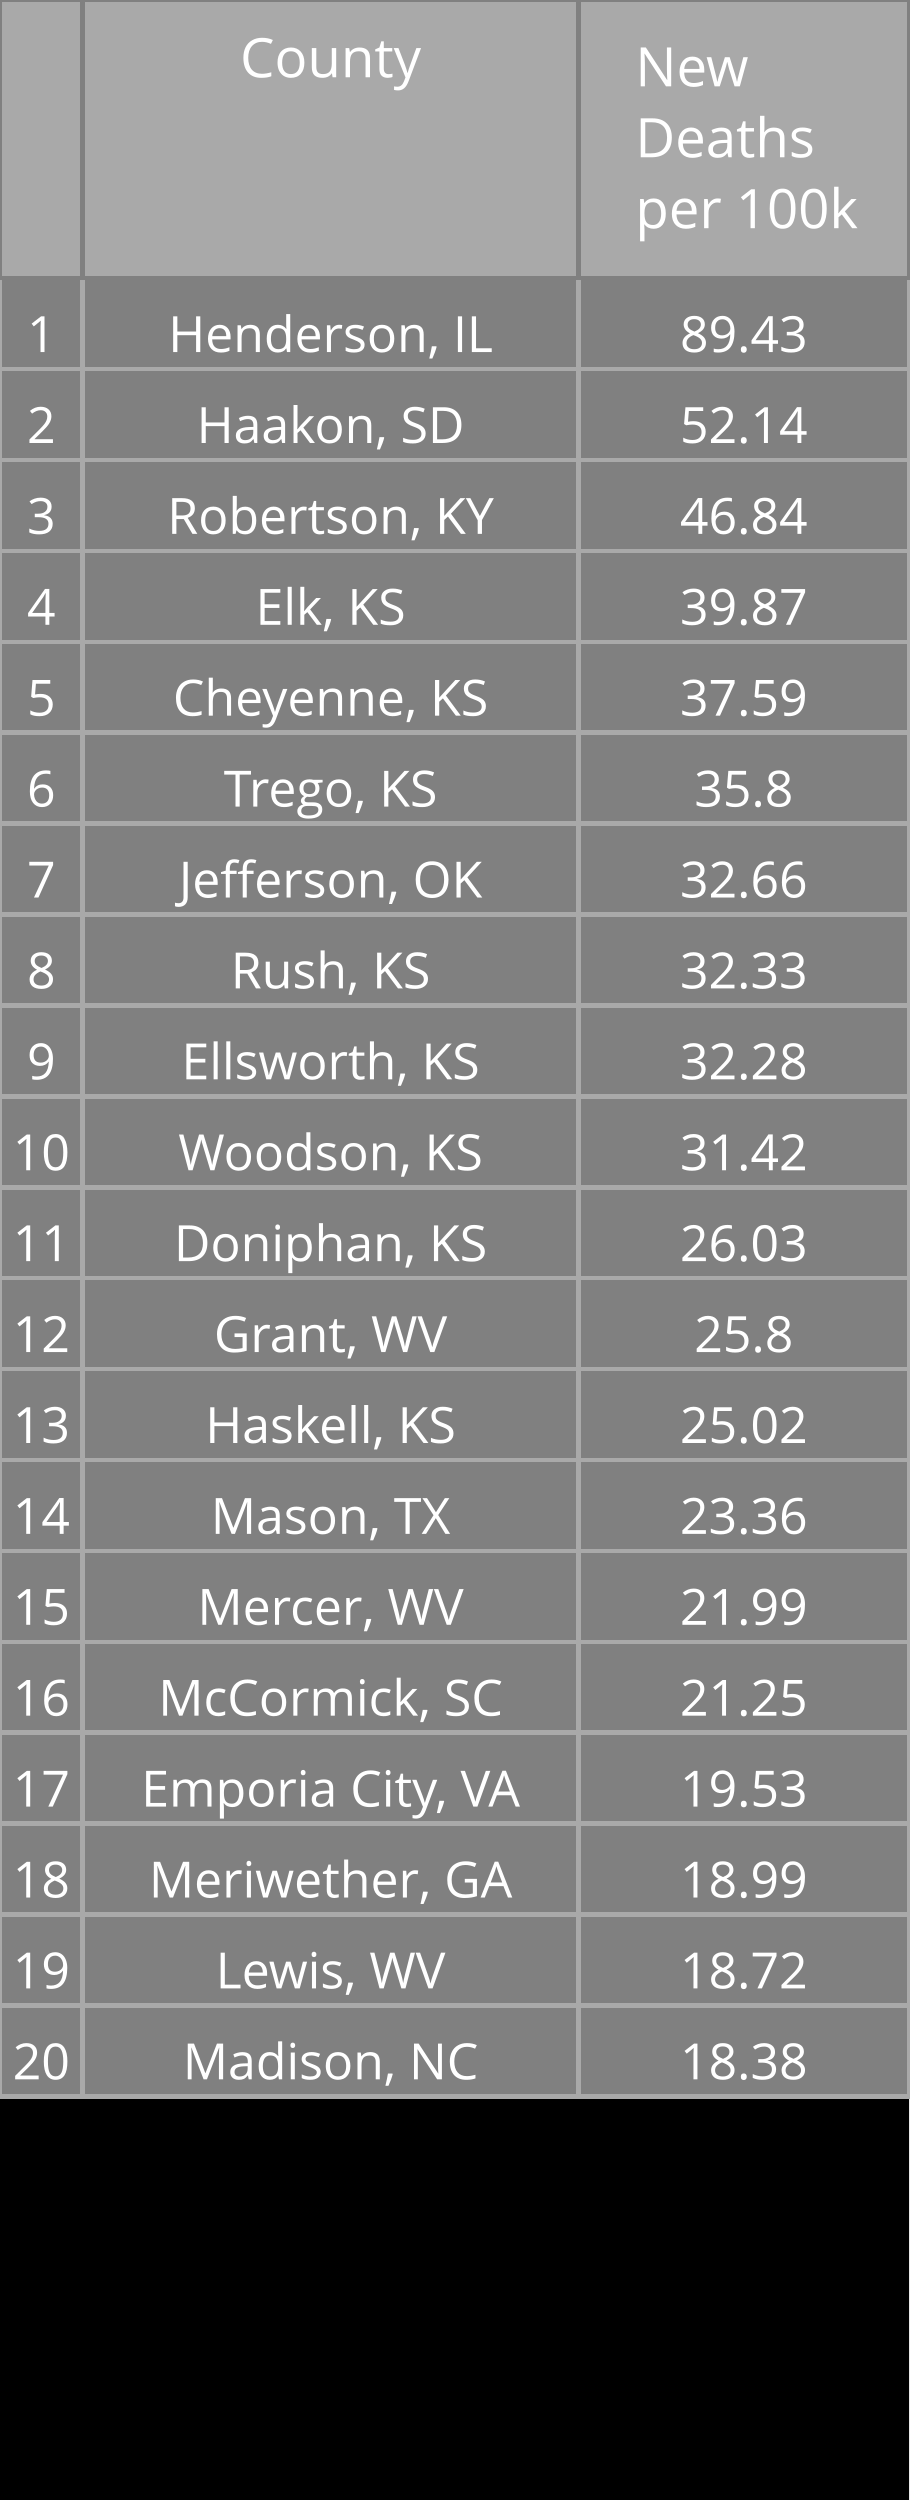
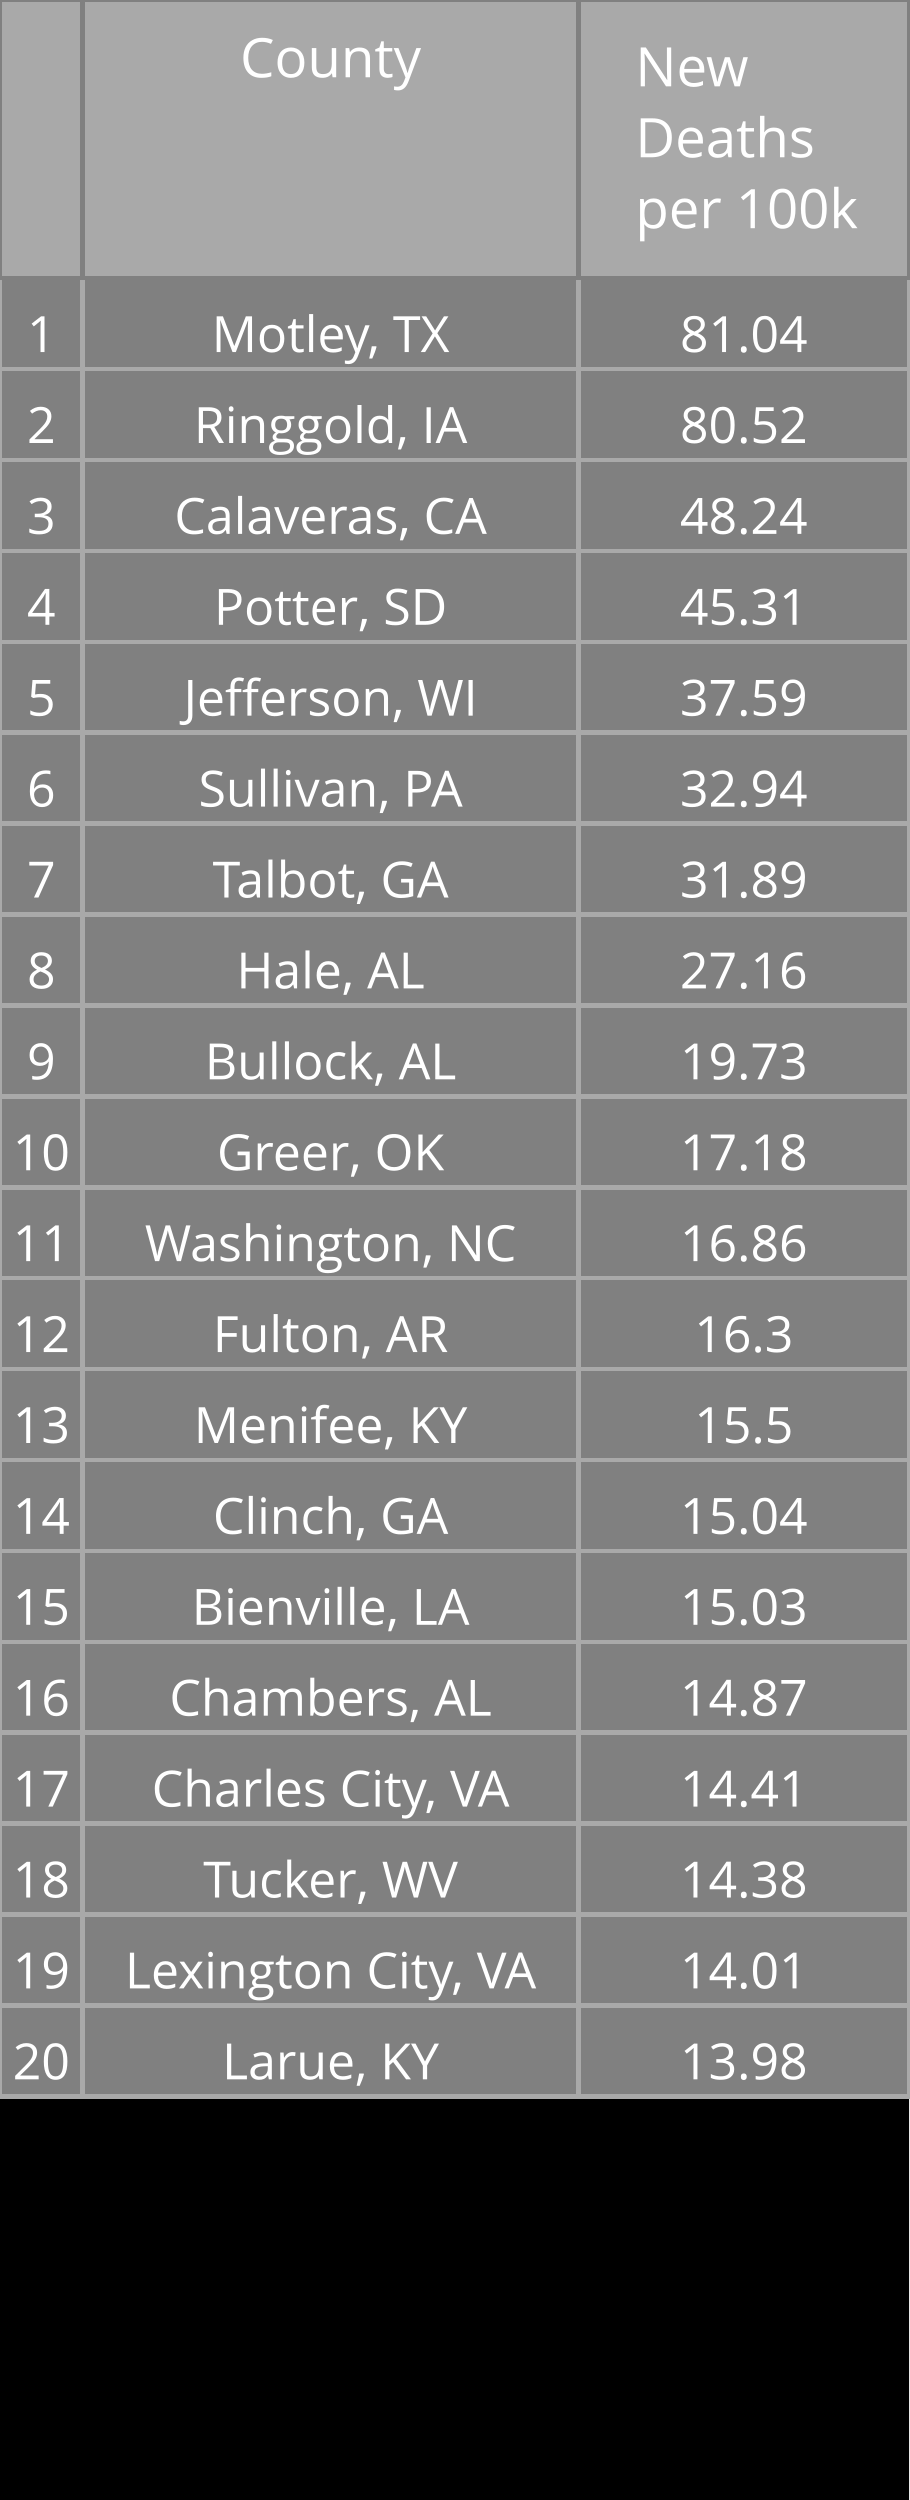
<svg xmlns="http://www.w3.org/2000/svg" class="main-svg" width="200" height="550" style="" viewBox="0 0 200 550">
  <rect x="0" y="0" width="200" height="550" style="fill: rgb(0, 0, 0); fill-opacity: 1;" />
-   <defs id="defs-a6800f">
+   <defs id="defs-ffb152">
    <g class="clips" />
    <g class="gradients" />
  </defs>
  <g class="bglayer" />
  <g class="layer-below">
    <g class="imagelayer" />
    <g class="shapelayer" />
  </g>
  <g class="cartesianlayer" />
  <g class="polarlayer" />
  <g class="ternarylayer" />
  <g class="geolayer" />
  <g class="funnelarealayer" />
  <g class="pielayer" />
  <g class="treemaplayer" />
  <g class="sunburstlayer" />
  <g class="glimages" />
  <g class="table" overflow="visible" width="200" height="550" transform="translate(0,0)" style="box-sizing: content-box; position: absolute; left: 0px; overflow: visible; shape-rendering: crispedges; pointer-events: all;">
-     <g class="table-control-view" transform="translate(0 0)" clip-path="url('#clipa6800f_scrollAreaBottomClip_d87a3ftrue')" style="box-sizing: content-box;">
+     <g class="table-control-view" transform="translate(0 0)" clip-path="url('#clipffb152_scrollAreaBottomClip_bb69f6true')" style="box-sizing: content-box;">
      <rect class="scroll-background" fill="none" width="200" height="550" />
-       <g class="y-column" transform="translate(0 0)" clip-path="url('#clipa6800f_columnBoundaryClippath_d87a3ftrue_0')">
+       <g class="y-column" transform="translate(0 0)" clip-path="url('#clipffb152_columnBoundaryClippath_bb69f6true_0')">
        <g class="column-block" id="cells1" style="cursor: default;" transform="translate(0 0)">
          <g class="column-cells">
            <g class="column-cell" transform="translate(0 61.20312)">
              <rect class="cell-rect" width="18.182" stroke-width="1" style="stroke: rgb(169, 169, 169); stroke-opacity: 1; fill: rgb(128, 128, 128); fill-opacity: 1;" height="20" />
              <g class="cell-text-holder" transform="translate(9.090909 8)" text-anchor="middle" style="shape-rendering: geometricprecision;">
                <text class="cell-text" dy="0.75em" style="cursor: auto; font-family: 'Open Sans', verdana, arial, sans-serif; font-size: 11px; fill: rgb(255, 255, 255); fill-opacity: 1;">1</text>
              </g>
            </g>
            <g class="column-cell" transform="translate(0 81.20312)">
              <rect class="cell-rect" width="18.182" stroke-width="1" style="stroke: rgb(169, 169, 169); stroke-opacity: 1; fill: rgb(128, 128, 128); fill-opacity: 1;" height="20" />
              <g class="cell-text-holder" transform="translate(9.090909 8)" text-anchor="middle" style="shape-rendering: geometricprecision;">
                <text class="cell-text" dy="0.75em" style="cursor: auto; font-family: 'Open Sans', verdana, arial, sans-serif; font-size: 11px; fill: rgb(255, 255, 255); fill-opacity: 1;">2</text>
              </g>
            </g>
            <g class="column-cell" transform="translate(0 101.2031)">
              <rect class="cell-rect" width="18.182" stroke-width="1" style="stroke: rgb(169, 169, 169); stroke-opacity: 1; fill: rgb(128, 128, 128); fill-opacity: 1;" height="20" />
              <g class="cell-text-holder" transform="translate(9.090909 8)" text-anchor="middle" style="shape-rendering: geometricprecision;">
                <text class="cell-text" dy="0.75em" style="cursor: auto; font-family: 'Open Sans', verdana, arial, sans-serif; font-size: 11px; fill: rgb(255, 255, 255); fill-opacity: 1;">3</text>
              </g>
            </g>
            <g class="column-cell" transform="translate(0 121.2031)">
              <rect class="cell-rect" width="18.182" stroke-width="1" style="stroke: rgb(169, 169, 169); stroke-opacity: 1; fill: rgb(128, 128, 128); fill-opacity: 1;" height="20" />
              <g class="cell-text-holder" transform="translate(9.090909 8)" text-anchor="middle" style="shape-rendering: geometricprecision;">
                <text class="cell-text" dy="0.75em" style="cursor: auto; font-family: 'Open Sans', verdana, arial, sans-serif; font-size: 11px; fill: rgb(255, 255, 255); fill-opacity: 1;">4</text>
              </g>
            </g>
            <g class="column-cell" transform="translate(0 141.2031)">
              <rect class="cell-rect" width="18.182" stroke-width="1" style="stroke: rgb(169, 169, 169); stroke-opacity: 1; fill: rgb(128, 128, 128); fill-opacity: 1;" height="20" />
              <g class="cell-text-holder" transform="translate(9.090909 8)" text-anchor="middle" style="shape-rendering: geometricprecision;">
                <text class="cell-text" dy="0.75em" style="cursor: auto; font-family: 'Open Sans', verdana, arial, sans-serif; font-size: 11px; fill: rgb(255, 255, 255); fill-opacity: 1;">5</text>
              </g>
            </g>
            <g class="column-cell" transform="translate(0 161.2031)">
              <rect class="cell-rect" width="18.182" stroke-width="1" style="stroke: rgb(169, 169, 169); stroke-opacity: 1; fill: rgb(128, 128, 128); fill-opacity: 1;" height="20" />
              <g class="cell-text-holder" transform="translate(9.090909 8)" text-anchor="middle" style="shape-rendering: geometricprecision;">
                <text class="cell-text" dy="0.75em" style="cursor: auto; font-family: 'Open Sans', verdana, arial, sans-serif; font-size: 11px; fill: rgb(255, 255, 255); fill-opacity: 1;">6</text>
              </g>
            </g>
            <g class="column-cell" transform="translate(0 181.2031)">
              <rect class="cell-rect" width="18.182" stroke-width="1" style="stroke: rgb(169, 169, 169); stroke-opacity: 1; fill: rgb(128, 128, 128); fill-opacity: 1;" height="20" />
              <g class="cell-text-holder" transform="translate(9.090909 8)" text-anchor="middle" style="shape-rendering: geometricprecision;">
                <text class="cell-text" dy="0.75em" style="cursor: auto; font-family: 'Open Sans', verdana, arial, sans-serif; font-size: 11px; fill: rgb(255, 255, 255); fill-opacity: 1;">7</text>
              </g>
            </g>
            <g class="column-cell" transform="translate(0 201.2031)">
              <rect class="cell-rect" width="18.182" stroke-width="1" style="stroke: rgb(169, 169, 169); stroke-opacity: 1; fill: rgb(128, 128, 128); fill-opacity: 1;" height="20" />
              <g class="cell-text-holder" transform="translate(9.090909 8)" text-anchor="middle" style="shape-rendering: geometricprecision;">
                <text class="cell-text" dy="0.75em" style="cursor: auto; font-family: 'Open Sans', verdana, arial, sans-serif; font-size: 11px; fill: rgb(255, 255, 255); fill-opacity: 1;">8</text>
              </g>
            </g>
            <g class="column-cell" transform="translate(0 221.2031)">
              <rect class="cell-rect" width="18.182" stroke-width="1" style="stroke: rgb(169, 169, 169); stroke-opacity: 1; fill: rgb(128, 128, 128); fill-opacity: 1;" height="20" />
              <g class="cell-text-holder" transform="translate(9.090909 8)" text-anchor="middle" style="shape-rendering: geometricprecision;">
                <text class="cell-text" dy="0.75em" style="cursor: auto; font-family: 'Open Sans', verdana, arial, sans-serif; font-size: 11px; fill: rgb(255, 255, 255); fill-opacity: 1;">9</text>
              </g>
            </g>
            <g class="column-cell" transform="translate(0 241.2031)">
              <rect class="cell-rect" width="18.182" stroke-width="1" style="stroke: rgb(169, 169, 169); stroke-opacity: 1; fill: rgb(128, 128, 128); fill-opacity: 1;" height="20" />
              <g class="cell-text-holder" transform="translate(9.090909 8)" text-anchor="middle" style="shape-rendering: geometricprecision;">
                <text class="cell-text" dy="0.75em" style="cursor: auto; font-family: 'Open Sans', verdana, arial, sans-serif; font-size: 11px; fill: rgb(255, 255, 255); fill-opacity: 1;">10</text>
              </g>
            </g>
            <g class="column-cell" transform="translate(0 261.2031)">
              <rect class="cell-rect" width="18.182" stroke-width="1" style="stroke: rgb(169, 169, 169); stroke-opacity: 1; fill: rgb(128, 128, 128); fill-opacity: 1;" height="20" />
              <g class="cell-text-holder" transform="translate(9.090909 8)" text-anchor="middle" style="shape-rendering: geometricprecision;">
                <text class="cell-text" dy="0.75em" style="cursor: auto; font-family: 'Open Sans', verdana, arial, sans-serif; font-size: 11px; fill: rgb(255, 255, 255); fill-opacity: 1;">11</text>
              </g>
            </g>
            <g class="column-cell" transform="translate(0 281.2031)">
              <rect class="cell-rect" width="18.182" stroke-width="1" style="stroke: rgb(169, 169, 169); stroke-opacity: 1; fill: rgb(128, 128, 128); fill-opacity: 1;" height="20" />
              <g class="cell-text-holder" transform="translate(9.090909 8)" text-anchor="middle" style="shape-rendering: geometricprecision;">
                <text class="cell-text" dy="0.75em" style="cursor: auto; font-family: 'Open Sans', verdana, arial, sans-serif; font-size: 11px; fill: rgb(255, 255, 255); fill-opacity: 1;">12</text>
              </g>
            </g>
            <g class="column-cell" transform="translate(0 301.2031)">
              <rect class="cell-rect" width="18.182" stroke-width="1" style="stroke: rgb(169, 169, 169); stroke-opacity: 1; fill: rgb(128, 128, 128); fill-opacity: 1;" height="20" />
              <g class="cell-text-holder" transform="translate(9.090909 8)" text-anchor="middle" style="shape-rendering: geometricprecision;">
                <text class="cell-text" dy="0.75em" style="cursor: auto; font-family: 'Open Sans', verdana, arial, sans-serif; font-size: 11px; fill: rgb(255, 255, 255); fill-opacity: 1;">13</text>
              </g>
            </g>
            <g class="column-cell" transform="translate(0 321.2031)">
              <rect class="cell-rect" width="18.182" stroke-width="1" style="stroke: rgb(169, 169, 169); stroke-opacity: 1; fill: rgb(128, 128, 128); fill-opacity: 1;" height="20" />
              <g class="cell-text-holder" transform="translate(9.090909 8)" text-anchor="middle" style="shape-rendering: geometricprecision;">
                <text class="cell-text" dy="0.75em" style="cursor: auto; font-family: 'Open Sans', verdana, arial, sans-serif; font-size: 11px; fill: rgb(255, 255, 255); fill-opacity: 1;">14</text>
              </g>
            </g>
            <g class="column-cell" transform="translate(0 341.2031)">
              <rect class="cell-rect" width="18.182" stroke-width="1" style="stroke: rgb(169, 169, 169); stroke-opacity: 1; fill: rgb(128, 128, 128); fill-opacity: 1;" height="20" />
              <g class="cell-text-holder" transform="translate(9.090909 8)" text-anchor="middle" style="shape-rendering: geometricprecision;">
                <text class="cell-text" dy="0.75em" style="cursor: auto; font-family: 'Open Sans', verdana, arial, sans-serif; font-size: 11px; fill: rgb(255, 255, 255); fill-opacity: 1;">15</text>
              </g>
            </g>
            <g class="column-cell" transform="translate(0 361.2031)">
              <rect class="cell-rect" width="18.182" stroke-width="1" style="stroke: rgb(169, 169, 169); stroke-opacity: 1; fill: rgb(128, 128, 128); fill-opacity: 1;" height="20" />
              <g class="cell-text-holder" transform="translate(9.090909 8)" text-anchor="middle" style="shape-rendering: geometricprecision;">
                <text class="cell-text" dy="0.75em" style="cursor: auto; font-family: 'Open Sans', verdana, arial, sans-serif; font-size: 11px; fill: rgb(255, 255, 255); fill-opacity: 1;">16</text>
              </g>
            </g>
            <g class="column-cell" transform="translate(0 381.2031)">
              <rect class="cell-rect" width="18.182" stroke-width="1" style="stroke: rgb(169, 169, 169); stroke-opacity: 1; fill: rgb(128, 128, 128); fill-opacity: 1;" height="20" />
              <g class="cell-text-holder" transform="translate(9.090909 8)" text-anchor="middle" style="shape-rendering: geometricprecision;">
                <text class="cell-text" dy="0.75em" style="cursor: auto; font-family: 'Open Sans', verdana, arial, sans-serif; font-size: 11px; fill: rgb(255, 255, 255); fill-opacity: 1;">17</text>
              </g>
            </g>
            <g class="column-cell" transform="translate(0 401.2031)">
              <rect class="cell-rect" width="18.182" stroke-width="1" style="stroke: rgb(169, 169, 169); stroke-opacity: 1; fill: rgb(128, 128, 128); fill-opacity: 1;" height="20" />
              <g class="cell-text-holder" transform="translate(9.090909 8)" text-anchor="middle" style="shape-rendering: geometricprecision;">
                <text class="cell-text" dy="0.75em" style="cursor: auto; font-family: 'Open Sans', verdana, arial, sans-serif; font-size: 11px; fill: rgb(255, 255, 255); fill-opacity: 1;">18</text>
              </g>
            </g>
            <g class="column-cell" transform="translate(0 421.2031)">
              <rect class="cell-rect" width="18.182" stroke-width="1" style="stroke: rgb(169, 169, 169); stroke-opacity: 1; fill: rgb(128, 128, 128); fill-opacity: 1;" height="20" />
              <g class="cell-text-holder" transform="translate(9.090909 8)" text-anchor="middle" style="shape-rendering: geometricprecision;">
                <text class="cell-text" dy="0.75em" style="cursor: auto; font-family: 'Open Sans', verdana, arial, sans-serif; font-size: 11px; fill: rgb(255, 255, 255); fill-opacity: 1;">19</text>
              </g>
            </g>
            <g class="column-cell" transform="translate(0 441.2031)">
              <rect class="cell-rect" width="18.182" stroke-width="1" style="stroke: rgb(169, 169, 169); stroke-opacity: 1; fill: rgb(128, 128, 128); fill-opacity: 1;" height="20" />
              <g class="cell-text-holder" transform="translate(9.090909 8)" text-anchor="middle" style="shape-rendering: geometricprecision;">
                <text class="cell-text" dy="0.75em" style="cursor: auto; font-family: 'Open Sans', verdana, arial, sans-serif; font-size: 11px; fill: rgb(255, 255, 255); fill-opacity: 1;">20</text>
              </g>
            </g>
          </g>
        </g>
        <g class="column-block" id="cells2" style="cursor: default;" transform="translate(0 0)">
          <g class="column-cells" />
        </g>
        <g class="column-block" id="header" style="cursor: ew-resize;">
          <g class="column-cells">
            <g class="column-cell" transform="translate(0 0)">
              <rect class="cell-rect" width="18.182" stroke-width="1" style="stroke: rgb(128, 128, 128); stroke-opacity: 1; fill: rgb(169, 169, 169); fill-opacity: 1;" height="61.203" />
              <g class="cell-text-holder" transform="translate(9.090909 8)" text-anchor="middle" style="shape-rendering: geometricprecision;">
                <text class="cell-text" dy="0.75em" style="cursor: auto; font-family: 'Open Sans', verdana, arial, sans-serif; font-size: 12px; fill: rgb(255, 255, 255); fill-opacity: 1;" />
              </g>
            </g>
          </g>
        </g>
        <g class="column-boundary" />
-         <clipPath class="column-boundary-clippath" id="clipa6800f_columnBoundaryClippath_d87a3ftrue_0">
+         <clipPath class="column-boundary-clippath" id="clipffb152_columnBoundaryClippath_bb69f6true_0">
          <rect class="column-boundary-rect" fill="none" width="20.182" height="557" x="-1" y="-1" />
        </clipPath>
      </g>
-       <g class="y-column" transform="translate(18.18182 0)" clip-path="url('#clipa6800f_columnBoundaryClippath_d87a3ftrue_1')">
+       <g class="y-column" transform="translate(18.18182 0)" clip-path="url('#clipffb152_columnBoundaryClippath_bb69f6true_1')">
        <g class="column-block" id="cells1" style="cursor: default;" transform="translate(0 0)">
          <g class="column-cells">
            <g class="column-cell" transform="translate(0 61.20312)">
              <rect class="cell-rect" width="109.091" stroke-width="1" style="stroke: rgb(169, 169, 169); stroke-opacity: 1; fill: rgb(128, 128, 128); fill-opacity: 1;" height="20" />
              <g class="cell-text-holder" transform="translate(54.54545 8)" text-anchor="middle" style="shape-rendering: geometricprecision;">
-                 <text class="cell-text" dy="0.75em" x="0" y="0" style="cursor: auto; font-family: 'Open Sans', verdana, arial, sans-serif; font-size: 11px; fill: rgb(255, 255, 255); fill-opacity: 1; white-space: pre;">Henderson, IL</text>
+                 <text class="cell-text" dy="0.75em" x="0" y="0" style="cursor: auto; font-family: 'Open Sans', verdana, arial, sans-serif; font-size: 11px; fill: rgb(255, 255, 255); fill-opacity: 1; white-space: pre;">Motley, TX</text>
              </g>
            </g>
            <g class="column-cell" transform="translate(0 81.20312)">
              <rect class="cell-rect" width="109.091" stroke-width="1" style="stroke: rgb(169, 169, 169); stroke-opacity: 1; fill: rgb(128, 128, 128); fill-opacity: 1;" height="20" />
              <g class="cell-text-holder" transform="translate(54.54545 8)" text-anchor="middle" style="shape-rendering: geometricprecision;">
-                 <text class="cell-text" dy="0.75em" x="0" y="0" style="cursor: auto; font-family: 'Open Sans', verdana, arial, sans-serif; font-size: 11px; fill: rgb(255, 255, 255); fill-opacity: 1; white-space: pre;">Haakon, SD</text>
+                 <text class="cell-text" dy="0.75em" x="0" y="0" style="cursor: auto; font-family: 'Open Sans', verdana, arial, sans-serif; font-size: 11px; fill: rgb(255, 255, 255); fill-opacity: 1; white-space: pre;">Ringgold, IA</text>
              </g>
            </g>
            <g class="column-cell" transform="translate(0 101.2031)">
              <rect class="cell-rect" width="109.091" stroke-width="1" style="stroke: rgb(169, 169, 169); stroke-opacity: 1; fill: rgb(128, 128, 128); fill-opacity: 1;" height="20" />
              <g class="cell-text-holder" transform="translate(54.54545 8)" text-anchor="middle" style="shape-rendering: geometricprecision;">
-                 <text class="cell-text" dy="0.75em" x="0" y="0" style="cursor: auto; font-family: 'Open Sans', verdana, arial, sans-serif; font-size: 11px; fill: rgb(255, 255, 255); fill-opacity: 1; white-space: pre;">Robertson, KY</text>
+                 <text class="cell-text" dy="0.75em" x="0" y="0" style="cursor: auto; font-family: 'Open Sans', verdana, arial, sans-serif; font-size: 11px; fill: rgb(255, 255, 255); fill-opacity: 1; white-space: pre;">Calaveras, CA</text>
              </g>
            </g>
            <g class="column-cell" transform="translate(0 121.2031)">
              <rect class="cell-rect" width="109.091" stroke-width="1" style="stroke: rgb(169, 169, 169); stroke-opacity: 1; fill: rgb(128, 128, 128); fill-opacity: 1;" height="20" />
              <g class="cell-text-holder" transform="translate(54.54545 8)" text-anchor="middle" style="shape-rendering: geometricprecision;">
-                 <text class="cell-text" dy="0.75em" x="0" y="0" style="cursor: auto; font-family: 'Open Sans', verdana, arial, sans-serif; font-size: 11px; fill: rgb(255, 255, 255); fill-opacity: 1; white-space: pre;">Elk, KS</text>
+                 <text class="cell-text" dy="0.75em" x="0" y="0" style="cursor: auto; font-family: 'Open Sans', verdana, arial, sans-serif; font-size: 11px; fill: rgb(255, 255, 255); fill-opacity: 1; white-space: pre;">Potter, SD</text>
              </g>
            </g>
            <g class="column-cell" transform="translate(0 141.2031)">
              <rect class="cell-rect" width="109.091" stroke-width="1" style="stroke: rgb(169, 169, 169); stroke-opacity: 1; fill: rgb(128, 128, 128); fill-opacity: 1;" height="20" />
              <g class="cell-text-holder" transform="translate(54.54545 8)" text-anchor="middle" style="shape-rendering: geometricprecision;">
-                 <text class="cell-text" dy="0.75em" x="0" y="0" style="cursor: auto; font-family: 'Open Sans', verdana, arial, sans-serif; font-size: 11px; fill: rgb(255, 255, 255); fill-opacity: 1; white-space: pre;">Cheyenne, KS</text>
+                 <text class="cell-text" dy="0.75em" x="0" y="0" style="cursor: auto; font-family: 'Open Sans', verdana, arial, sans-serif; font-size: 11px; fill: rgb(255, 255, 255); fill-opacity: 1; white-space: pre;">Jefferson, WI</text>
              </g>
            </g>
            <g class="column-cell" transform="translate(0 161.2031)">
              <rect class="cell-rect" width="109.091" stroke-width="1" style="stroke: rgb(169, 169, 169); stroke-opacity: 1; fill: rgb(128, 128, 128); fill-opacity: 1;" height="20" />
              <g class="cell-text-holder" transform="translate(54.54545 8)" text-anchor="middle" style="shape-rendering: geometricprecision;">
-                 <text class="cell-text" dy="0.75em" x="0" y="0" style="cursor: auto; font-family: 'Open Sans', verdana, arial, sans-serif; font-size: 11px; fill: rgb(255, 255, 255); fill-opacity: 1; white-space: pre;">Trego, KS</text>
+                 <text class="cell-text" dy="0.75em" x="0" y="0" style="cursor: auto; font-family: 'Open Sans', verdana, arial, sans-serif; font-size: 11px; fill: rgb(255, 255, 255); fill-opacity: 1; white-space: pre;">Sullivan, PA</text>
              </g>
            </g>
            <g class="column-cell" transform="translate(0 181.2031)">
              <rect class="cell-rect" width="109.091" stroke-width="1" style="stroke: rgb(169, 169, 169); stroke-opacity: 1; fill: rgb(128, 128, 128); fill-opacity: 1;" height="20" />
              <g class="cell-text-holder" transform="translate(54.54545 8)" text-anchor="middle" style="shape-rendering: geometricprecision;">
-                 <text class="cell-text" dy="0.75em" x="0" y="0" style="cursor: auto; font-family: 'Open Sans', verdana, arial, sans-serif; font-size: 11px; fill: rgb(255, 255, 255); fill-opacity: 1; white-space: pre;">Jefferson, OK</text>
+                 <text class="cell-text" dy="0.75em" x="0" y="0" style="cursor: auto; font-family: 'Open Sans', verdana, arial, sans-serif; font-size: 11px; fill: rgb(255, 255, 255); fill-opacity: 1; white-space: pre;">Talbot, GA</text>
              </g>
            </g>
            <g class="column-cell" transform="translate(0 201.2031)">
              <rect class="cell-rect" width="109.091" stroke-width="1" style="stroke: rgb(169, 169, 169); stroke-opacity: 1; fill: rgb(128, 128, 128); fill-opacity: 1;" height="20" />
              <g class="cell-text-holder" transform="translate(54.54545 8)" text-anchor="middle" style="shape-rendering: geometricprecision;">
-                 <text class="cell-text" dy="0.75em" x="0" y="0" style="cursor: auto; font-family: 'Open Sans', verdana, arial, sans-serif; font-size: 11px; fill: rgb(255, 255, 255); fill-opacity: 1; white-space: pre;">Rush, KS</text>
+                 <text class="cell-text" dy="0.75em" x="0" y="0" style="cursor: auto; font-family: 'Open Sans', verdana, arial, sans-serif; font-size: 11px; fill: rgb(255, 255, 255); fill-opacity: 1; white-space: pre;">Hale, AL</text>
              </g>
            </g>
            <g class="column-cell" transform="translate(0 221.2031)">
              <rect class="cell-rect" width="109.091" stroke-width="1" style="stroke: rgb(169, 169, 169); stroke-opacity: 1; fill: rgb(128, 128, 128); fill-opacity: 1;" height="20" />
              <g class="cell-text-holder" transform="translate(54.54545 8)" text-anchor="middle" style="shape-rendering: geometricprecision;">
-                 <text class="cell-text" dy="0.75em" x="0" y="0" style="cursor: auto; font-family: 'Open Sans', verdana, arial, sans-serif; font-size: 11px; fill: rgb(255, 255, 255); fill-opacity: 1; white-space: pre;">Ellsworth, KS</text>
+                 <text class="cell-text" dy="0.75em" x="0" y="0" style="cursor: auto; font-family: 'Open Sans', verdana, arial, sans-serif; font-size: 11px; fill: rgb(255, 255, 255); fill-opacity: 1; white-space: pre;">Bullock, AL</text>
              </g>
            </g>
            <g class="column-cell" transform="translate(0 241.2031)">
              <rect class="cell-rect" width="109.091" stroke-width="1" style="stroke: rgb(169, 169, 169); stroke-opacity: 1; fill: rgb(128, 128, 128); fill-opacity: 1;" height="20" />
              <g class="cell-text-holder" transform="translate(54.54545 8)" text-anchor="middle" style="shape-rendering: geometricprecision;">
-                 <text class="cell-text" dy="0.75em" x="0" y="0" style="cursor: auto; font-family: 'Open Sans', verdana, arial, sans-serif; font-size: 11px; fill: rgb(255, 255, 255); fill-opacity: 1; white-space: pre;">Woodson, KS</text>
+                 <text class="cell-text" dy="0.75em" x="0" y="0" style="cursor: auto; font-family: 'Open Sans', verdana, arial, sans-serif; font-size: 11px; fill: rgb(255, 255, 255); fill-opacity: 1; white-space: pre;">Greer, OK</text>
              </g>
            </g>
            <g class="column-cell" transform="translate(0 261.2031)">
              <rect class="cell-rect" width="109.091" stroke-width="1" style="stroke: rgb(169, 169, 169); stroke-opacity: 1; fill: rgb(128, 128, 128); fill-opacity: 1;" height="20" />
              <g class="cell-text-holder" transform="translate(54.54545 8)" text-anchor="middle" style="shape-rendering: geometricprecision;">
-                 <text class="cell-text" dy="0.75em" x="0" y="0" style="cursor: auto; font-family: 'Open Sans', verdana, arial, sans-serif; font-size: 11px; fill: rgb(255, 255, 255); fill-opacity: 1; white-space: pre;">Doniphan, KS</text>
+                 <text class="cell-text" dy="0.75em" x="0" y="0" style="cursor: auto; font-family: 'Open Sans', verdana, arial, sans-serif; font-size: 11px; fill: rgb(255, 255, 255); fill-opacity: 1; white-space: pre;">Washington, NC</text>
              </g>
            </g>
            <g class="column-cell" transform="translate(0 281.2031)">
              <rect class="cell-rect" width="109.091" stroke-width="1" style="stroke: rgb(169, 169, 169); stroke-opacity: 1; fill: rgb(128, 128, 128); fill-opacity: 1;" height="20" />
              <g class="cell-text-holder" transform="translate(54.54545 8)" text-anchor="middle" style="shape-rendering: geometricprecision;">
-                 <text class="cell-text" dy="0.75em" x="0" y="0" style="cursor: auto; font-family: 'Open Sans', verdana, arial, sans-serif; font-size: 11px; fill: rgb(255, 255, 255); fill-opacity: 1; white-space: pre;">Grant, WV</text>
+                 <text class="cell-text" dy="0.75em" x="0" y="0" style="cursor: auto; font-family: 'Open Sans', verdana, arial, sans-serif; font-size: 11px; fill: rgb(255, 255, 255); fill-opacity: 1; white-space: pre;">Fulton, AR</text>
              </g>
            </g>
            <g class="column-cell" transform="translate(0 301.2031)">
              <rect class="cell-rect" width="109.091" stroke-width="1" style="stroke: rgb(169, 169, 169); stroke-opacity: 1; fill: rgb(128, 128, 128); fill-opacity: 1;" height="20" />
              <g class="cell-text-holder" transform="translate(54.54545 8)" text-anchor="middle" style="shape-rendering: geometricprecision;">
-                 <text class="cell-text" dy="0.75em" x="0" y="0" style="cursor: auto; font-family: 'Open Sans', verdana, arial, sans-serif; font-size: 11px; fill: rgb(255, 255, 255); fill-opacity: 1; white-space: pre;">Haskell, KS</text>
+                 <text class="cell-text" dy="0.75em" x="0" y="0" style="cursor: auto; font-family: 'Open Sans', verdana, arial, sans-serif; font-size: 11px; fill: rgb(255, 255, 255); fill-opacity: 1; white-space: pre;">Menifee, KY</text>
              </g>
            </g>
            <g class="column-cell" transform="translate(0 321.2031)">
              <rect class="cell-rect" width="109.091" stroke-width="1" style="stroke: rgb(169, 169, 169); stroke-opacity: 1; fill: rgb(128, 128, 128); fill-opacity: 1;" height="20" />
              <g class="cell-text-holder" transform="translate(54.54545 8)" text-anchor="middle" style="shape-rendering: geometricprecision;">
-                 <text class="cell-text" dy="0.75em" x="0" y="0" style="cursor: auto; font-family: 'Open Sans', verdana, arial, sans-serif; font-size: 11px; fill: rgb(255, 255, 255); fill-opacity: 1; white-space: pre;">Mason, TX</text>
+                 <text class="cell-text" dy="0.75em" x="0" y="0" style="cursor: auto; font-family: 'Open Sans', verdana, arial, sans-serif; font-size: 11px; fill: rgb(255, 255, 255); fill-opacity: 1; white-space: pre;">Clinch, GA</text>
              </g>
            </g>
            <g class="column-cell" transform="translate(0 341.2031)">
              <rect class="cell-rect" width="109.091" stroke-width="1" style="stroke: rgb(169, 169, 169); stroke-opacity: 1; fill: rgb(128, 128, 128); fill-opacity: 1;" height="20" />
              <g class="cell-text-holder" transform="translate(54.54545 8)" text-anchor="middle" style="shape-rendering: geometricprecision;">
-                 <text class="cell-text" dy="0.75em" x="0" y="0" style="cursor: auto; font-family: 'Open Sans', verdana, arial, sans-serif; font-size: 11px; fill: rgb(255, 255, 255); fill-opacity: 1; white-space: pre;">Mercer, WV</text>
+                 <text class="cell-text" dy="0.75em" x="0" y="0" style="cursor: auto; font-family: 'Open Sans', verdana, arial, sans-serif; font-size: 11px; fill: rgb(255, 255, 255); fill-opacity: 1; white-space: pre;">Bienville, LA</text>
              </g>
            </g>
            <g class="column-cell" transform="translate(0 361.2031)">
              <rect class="cell-rect" width="109.091" stroke-width="1" style="stroke: rgb(169, 169, 169); stroke-opacity: 1; fill: rgb(128, 128, 128); fill-opacity: 1;" height="20" />
              <g class="cell-text-holder" transform="translate(54.54545 8)" text-anchor="middle" style="shape-rendering: geometricprecision;">
-                 <text class="cell-text" dy="0.75em" x="0" y="0" style="cursor: auto; font-family: 'Open Sans', verdana, arial, sans-serif; font-size: 11px; fill: rgb(255, 255, 255); fill-opacity: 1; white-space: pre;">McCormick, SC</text>
+                 <text class="cell-text" dy="0.75em" x="0" y="0" style="cursor: auto; font-family: 'Open Sans', verdana, arial, sans-serif; font-size: 11px; fill: rgb(255, 255, 255); fill-opacity: 1; white-space: pre;">Chambers, AL</text>
              </g>
            </g>
            <g class="column-cell" transform="translate(0 381.2031)">
              <rect class="cell-rect" width="109.091" stroke-width="1" style="stroke: rgb(169, 169, 169); stroke-opacity: 1; fill: rgb(128, 128, 128); fill-opacity: 1;" height="20" />
              <g class="cell-text-holder" transform="translate(54.54545 8)" text-anchor="middle" style="shape-rendering: geometricprecision;">
-                 <text class="cell-text" dy="0.75em" x="0" y="0" style="cursor: auto; font-family: 'Open Sans', verdana, arial, sans-serif; font-size: 11px; fill: rgb(255, 255, 255); fill-opacity: 1; white-space: pre;">Emporia City, VA</text>
+                 <text class="cell-text" dy="0.75em" x="0" y="0" style="cursor: auto; font-family: 'Open Sans', verdana, arial, sans-serif; font-size: 11px; fill: rgb(255, 255, 255); fill-opacity: 1; white-space: pre;">Charles City, VA</text>
              </g>
            </g>
            <g class="column-cell" transform="translate(0 401.2031)">
              <rect class="cell-rect" width="109.091" stroke-width="1" style="stroke: rgb(169, 169, 169); stroke-opacity: 1; fill: rgb(128, 128, 128); fill-opacity: 1;" height="20" />
              <g class="cell-text-holder" transform="translate(54.54545 8)" text-anchor="middle" style="shape-rendering: geometricprecision;">
-                 <text class="cell-text" dy="0.75em" x="0" y="0" style="cursor: auto; font-family: 'Open Sans', verdana, arial, sans-serif; font-size: 11px; fill: rgb(255, 255, 255); fill-opacity: 1; white-space: pre;">Meriwether, GA</text>
+                 <text class="cell-text" dy="0.75em" x="0" y="0" style="cursor: auto; font-family: 'Open Sans', verdana, arial, sans-serif; font-size: 11px; fill: rgb(255, 255, 255); fill-opacity: 1; white-space: pre;">Tucker, WV</text>
              </g>
            </g>
            <g class="column-cell" transform="translate(0 421.2031)">
              <rect class="cell-rect" width="109.091" stroke-width="1" style="stroke: rgb(169, 169, 169); stroke-opacity: 1; fill: rgb(128, 128, 128); fill-opacity: 1;" height="20" />
              <g class="cell-text-holder" transform="translate(54.54545 8)" text-anchor="middle" style="shape-rendering: geometricprecision;">
-                 <text class="cell-text" dy="0.75em" x="0" y="0" style="cursor: auto; font-family: 'Open Sans', verdana, arial, sans-serif; font-size: 11px; fill: rgb(255, 255, 255); fill-opacity: 1; white-space: pre;">Lewis, WV</text>
+                 <text class="cell-text" dy="0.75em" x="0" y="0" style="cursor: auto; font-family: 'Open Sans', verdana, arial, sans-serif; font-size: 11px; fill: rgb(255, 255, 255); fill-opacity: 1; white-space: pre;">Lexington City, VA</text>
              </g>
            </g>
            <g class="column-cell" transform="translate(0 441.2031)">
              <rect class="cell-rect" width="109.091" stroke-width="1" style="stroke: rgb(169, 169, 169); stroke-opacity: 1; fill: rgb(128, 128, 128); fill-opacity: 1;" height="20" />
              <g class="cell-text-holder" transform="translate(54.54545 8)" text-anchor="middle" style="shape-rendering: geometricprecision;">
-                 <text class="cell-text" dy="0.75em" x="0" y="0" style="cursor: auto; font-family: 'Open Sans', verdana, arial, sans-serif; font-size: 11px; fill: rgb(255, 255, 255); fill-opacity: 1; white-space: pre;">Madison, NC</text>
+                 <text class="cell-text" dy="0.75em" x="0" y="0" style="cursor: auto; font-family: 'Open Sans', verdana, arial, sans-serif; font-size: 11px; fill: rgb(255, 255, 255); fill-opacity: 1; white-space: pre;">Larue, KY</text>
              </g>
            </g>
          </g>
        </g>
        <g class="column-block" id="cells2" style="cursor: default;" transform="translate(0 0)">
          <g class="column-cells" />
        </g>
        <g class="column-block" id="header" style="cursor: ew-resize;">
          <g class="column-cells">
            <g class="column-cell" transform="translate(0 0)">
              <rect class="cell-rect" width="109.091" stroke-width="1" style="stroke: rgb(128, 128, 128); stroke-opacity: 1; fill: rgb(169, 169, 169); fill-opacity: 1;" height="61.203" />
              <g class="cell-text-holder" transform="translate(54.54545 8)" text-anchor="middle" style="shape-rendering: geometricprecision;">
                <text class="cell-text" dy="0.75em" style="cursor: auto; font-family: 'Open Sans', verdana, arial, sans-serif; font-size: 12px; fill: rgb(255, 255, 255); fill-opacity: 1;">County</text>
              </g>
            </g>
          </g>
        </g>
        <g class="column-boundary" />
-         <clipPath class="column-boundary-clippath" id="clipa6800f_columnBoundaryClippath_d87a3ftrue_1">
+         <clipPath class="column-boundary-clippath" id="clipffb152_columnBoundaryClippath_bb69f6true_1">
          <rect class="column-boundary-rect" fill="none" width="111.091" height="557" x="-1" y="-1" />
        </clipPath>
      </g>
-       <g class="y-column" transform="translate(127.2727 0)" clip-path="url('#clipa6800f_columnBoundaryClippath_d87a3ftrue_2')">
+       <g class="y-column" transform="translate(127.2727 0)" clip-path="url('#clipffb152_columnBoundaryClippath_bb69f6true_2')">
        <g class="column-block" id="cells1" style="cursor: default;" transform="translate(0 0)">
          <g class="column-cells">
            <g class="column-cell" transform="translate(0 61.20312)">
              <rect class="cell-rect" width="72.727" stroke-width="1" style="stroke: rgb(169, 169, 169); stroke-opacity: 1; fill: rgb(128, 128, 128); fill-opacity: 1;" height="20" />
              <g class="cell-text-holder" transform="translate(36.36364 8)" text-anchor="middle" style="shape-rendering: geometricprecision;">
-                 <text class="cell-text" dy="0.75em" style="cursor: auto; font-family: 'Open Sans', verdana, arial, sans-serif; font-size: 11px; fill: rgb(255, 255, 255); fill-opacity: 1;">89.43</text>
+                 <text class="cell-text" dy="0.75em" style="cursor: auto; font-family: 'Open Sans', verdana, arial, sans-serif; font-size: 11px; fill: rgb(255, 255, 255); fill-opacity: 1;">81.04</text>
              </g>
            </g>
            <g class="column-cell" transform="translate(0 81.20312)">
              <rect class="cell-rect" width="72.727" stroke-width="1" style="stroke: rgb(169, 169, 169); stroke-opacity: 1; fill: rgb(128, 128, 128); fill-opacity: 1;" height="20" />
              <g class="cell-text-holder" transform="translate(36.36364 8)" text-anchor="middle" style="shape-rendering: geometricprecision;">
-                 <text class="cell-text" dy="0.75em" style="cursor: auto; font-family: 'Open Sans', verdana, arial, sans-serif; font-size: 11px; fill: rgb(255, 255, 255); fill-opacity: 1;">52.14</text>
+                 <text class="cell-text" dy="0.75em" style="cursor: auto; font-family: 'Open Sans', verdana, arial, sans-serif; font-size: 11px; fill: rgb(255, 255, 255); fill-opacity: 1;">80.52</text>
              </g>
            </g>
            <g class="column-cell" transform="translate(0 101.2031)">
              <rect class="cell-rect" width="72.727" stroke-width="1" style="stroke: rgb(169, 169, 169); stroke-opacity: 1; fill: rgb(128, 128, 128); fill-opacity: 1;" height="20" />
              <g class="cell-text-holder" transform="translate(36.36364 8)" text-anchor="middle" style="shape-rendering: geometricprecision;">
-                 <text class="cell-text" dy="0.75em" style="cursor: auto; font-family: 'Open Sans', verdana, arial, sans-serif; font-size: 11px; fill: rgb(255, 255, 255); fill-opacity: 1;">46.84</text>
+                 <text class="cell-text" dy="0.75em" style="cursor: auto; font-family: 'Open Sans', verdana, arial, sans-serif; font-size: 11px; fill: rgb(255, 255, 255); fill-opacity: 1;">48.24</text>
              </g>
            </g>
            <g class="column-cell" transform="translate(0 121.2031)">
              <rect class="cell-rect" width="72.727" stroke-width="1" style="stroke: rgb(169, 169, 169); stroke-opacity: 1; fill: rgb(128, 128, 128); fill-opacity: 1;" height="20" />
              <g class="cell-text-holder" transform="translate(36.36364 8)" text-anchor="middle" style="shape-rendering: geometricprecision;">
-                 <text class="cell-text" dy="0.75em" style="cursor: auto; font-family: 'Open Sans', verdana, arial, sans-serif; font-size: 11px; fill: rgb(255, 255, 255); fill-opacity: 1;">39.87</text>
+                 <text class="cell-text" dy="0.75em" style="cursor: auto; font-family: 'Open Sans', verdana, arial, sans-serif; font-size: 11px; fill: rgb(255, 255, 255); fill-opacity: 1;">45.31</text>
              </g>
            </g>
            <g class="column-cell" transform="translate(0 141.2031)">
              <rect class="cell-rect" width="72.727" stroke-width="1" style="stroke: rgb(169, 169, 169); stroke-opacity: 1; fill: rgb(128, 128, 128); fill-opacity: 1;" height="20" />
              <g class="cell-text-holder" transform="translate(36.36364 8)" text-anchor="middle" style="shape-rendering: geometricprecision;">
                <text class="cell-text" dy="0.75em" style="cursor: auto; font-family: 'Open Sans', verdana, arial, sans-serif; font-size: 11px; fill: rgb(255, 255, 255); fill-opacity: 1;">37.59</text>
              </g>
            </g>
            <g class="column-cell" transform="translate(0 161.2031)">
              <rect class="cell-rect" width="72.727" stroke-width="1" style="stroke: rgb(169, 169, 169); stroke-opacity: 1; fill: rgb(128, 128, 128); fill-opacity: 1;" height="20" />
              <g class="cell-text-holder" transform="translate(36.36364 8)" text-anchor="middle" style="shape-rendering: geometricprecision;">
-                 <text class="cell-text" dy="0.75em" style="cursor: auto; font-family: 'Open Sans', verdana, arial, sans-serif; font-size: 11px; fill: rgb(255, 255, 255); fill-opacity: 1;">35.8</text>
+                 <text class="cell-text" dy="0.75em" style="cursor: auto; font-family: 'Open Sans', verdana, arial, sans-serif; font-size: 11px; fill: rgb(255, 255, 255); fill-opacity: 1;">32.94</text>
              </g>
            </g>
            <g class="column-cell" transform="translate(0 181.2031)">
              <rect class="cell-rect" width="72.727" stroke-width="1" style="stroke: rgb(169, 169, 169); stroke-opacity: 1; fill: rgb(128, 128, 128); fill-opacity: 1;" height="20" />
              <g class="cell-text-holder" transform="translate(36.36364 8)" text-anchor="middle" style="shape-rendering: geometricprecision;">
-                 <text class="cell-text" dy="0.75em" style="cursor: auto; font-family: 'Open Sans', verdana, arial, sans-serif; font-size: 11px; fill: rgb(255, 255, 255); fill-opacity: 1;">32.66</text>
+                 <text class="cell-text" dy="0.75em" style="cursor: auto; font-family: 'Open Sans', verdana, arial, sans-serif; font-size: 11px; fill: rgb(255, 255, 255); fill-opacity: 1;">31.89</text>
              </g>
            </g>
            <g class="column-cell" transform="translate(0 201.2031)">
              <rect class="cell-rect" width="72.727" stroke-width="1" style="stroke: rgb(169, 169, 169); stroke-opacity: 1; fill: rgb(128, 128, 128); fill-opacity: 1;" height="20" />
              <g class="cell-text-holder" transform="translate(36.36364 8)" text-anchor="middle" style="shape-rendering: geometricprecision;">
-                 <text class="cell-text" dy="0.75em" style="cursor: auto; font-family: 'Open Sans', verdana, arial, sans-serif; font-size: 11px; fill: rgb(255, 255, 255); fill-opacity: 1;">32.33</text>
+                 <text class="cell-text" dy="0.75em" style="cursor: auto; font-family: 'Open Sans', verdana, arial, sans-serif; font-size: 11px; fill: rgb(255, 255, 255); fill-opacity: 1;">27.16</text>
              </g>
            </g>
            <g class="column-cell" transform="translate(0 221.2031)">
              <rect class="cell-rect" width="72.727" stroke-width="1" style="stroke: rgb(169, 169, 169); stroke-opacity: 1; fill: rgb(128, 128, 128); fill-opacity: 1;" height="20" />
              <g class="cell-text-holder" transform="translate(36.36364 8)" text-anchor="middle" style="shape-rendering: geometricprecision;">
-                 <text class="cell-text" dy="0.75em" style="cursor: auto; font-family: 'Open Sans', verdana, arial, sans-serif; font-size: 11px; fill: rgb(255, 255, 255); fill-opacity: 1;">32.28</text>
+                 <text class="cell-text" dy="0.75em" style="cursor: auto; font-family: 'Open Sans', verdana, arial, sans-serif; font-size: 11px; fill: rgb(255, 255, 255); fill-opacity: 1;">19.73</text>
              </g>
            </g>
            <g class="column-cell" transform="translate(0 241.2031)">
              <rect class="cell-rect" width="72.727" stroke-width="1" style="stroke: rgb(169, 169, 169); stroke-opacity: 1; fill: rgb(128, 128, 128); fill-opacity: 1;" height="20" />
              <g class="cell-text-holder" transform="translate(36.36364 8)" text-anchor="middle" style="shape-rendering: geometricprecision;">
-                 <text class="cell-text" dy="0.75em" style="cursor: auto; font-family: 'Open Sans', verdana, arial, sans-serif; font-size: 11px; fill: rgb(255, 255, 255); fill-opacity: 1;">31.42</text>
+                 <text class="cell-text" dy="0.75em" style="cursor: auto; font-family: 'Open Sans', verdana, arial, sans-serif; font-size: 11px; fill: rgb(255, 255, 255); fill-opacity: 1;">17.18</text>
              </g>
            </g>
            <g class="column-cell" transform="translate(0 261.2031)">
              <rect class="cell-rect" width="72.727" stroke-width="1" style="stroke: rgb(169, 169, 169); stroke-opacity: 1; fill: rgb(128, 128, 128); fill-opacity: 1;" height="20" />
              <g class="cell-text-holder" transform="translate(36.36364 8)" text-anchor="middle" style="shape-rendering: geometricprecision;">
-                 <text class="cell-text" dy="0.75em" style="cursor: auto; font-family: 'Open Sans', verdana, arial, sans-serif; font-size: 11px; fill: rgb(255, 255, 255); fill-opacity: 1;">26.03</text>
+                 <text class="cell-text" dy="0.75em" style="cursor: auto; font-family: 'Open Sans', verdana, arial, sans-serif; font-size: 11px; fill: rgb(255, 255, 255); fill-opacity: 1;">16.86</text>
              </g>
            </g>
            <g class="column-cell" transform="translate(0 281.2031)">
              <rect class="cell-rect" width="72.727" stroke-width="1" style="stroke: rgb(169, 169, 169); stroke-opacity: 1; fill: rgb(128, 128, 128); fill-opacity: 1;" height="20" />
              <g class="cell-text-holder" transform="translate(36.36364 8)" text-anchor="middle" style="shape-rendering: geometricprecision;">
-                 <text class="cell-text" dy="0.75em" style="cursor: auto; font-family: 'Open Sans', verdana, arial, sans-serif; font-size: 11px; fill: rgb(255, 255, 255); fill-opacity: 1;">25.8</text>
+                 <text class="cell-text" dy="0.75em" style="cursor: auto; font-family: 'Open Sans', verdana, arial, sans-serif; font-size: 11px; fill: rgb(255, 255, 255); fill-opacity: 1;">16.3</text>
              </g>
            </g>
            <g class="column-cell" transform="translate(0 301.2031)">
              <rect class="cell-rect" width="72.727" stroke-width="1" style="stroke: rgb(169, 169, 169); stroke-opacity: 1; fill: rgb(128, 128, 128); fill-opacity: 1;" height="20" />
              <g class="cell-text-holder" transform="translate(36.36364 8)" text-anchor="middle" style="shape-rendering: geometricprecision;">
-                 <text class="cell-text" dy="0.75em" style="cursor: auto; font-family: 'Open Sans', verdana, arial, sans-serif; font-size: 11px; fill: rgb(255, 255, 255); fill-opacity: 1;">25.02</text>
+                 <text class="cell-text" dy="0.75em" style="cursor: auto; font-family: 'Open Sans', verdana, arial, sans-serif; font-size: 11px; fill: rgb(255, 255, 255); fill-opacity: 1;">15.5</text>
              </g>
            </g>
            <g class="column-cell" transform="translate(0 321.2031)">
              <rect class="cell-rect" width="72.727" stroke-width="1" style="stroke: rgb(169, 169, 169); stroke-opacity: 1; fill: rgb(128, 128, 128); fill-opacity: 1;" height="20" />
              <g class="cell-text-holder" transform="translate(36.36364 8)" text-anchor="middle" style="shape-rendering: geometricprecision;">
-                 <text class="cell-text" dy="0.75em" style="cursor: auto; font-family: 'Open Sans', verdana, arial, sans-serif; font-size: 11px; fill: rgb(255, 255, 255); fill-opacity: 1;">23.36</text>
+                 <text class="cell-text" dy="0.75em" style="cursor: auto; font-family: 'Open Sans', verdana, arial, sans-serif; font-size: 11px; fill: rgb(255, 255, 255); fill-opacity: 1;">15.04</text>
              </g>
            </g>
            <g class="column-cell" transform="translate(0 341.2031)">
              <rect class="cell-rect" width="72.727" stroke-width="1" style="stroke: rgb(169, 169, 169); stroke-opacity: 1; fill: rgb(128, 128, 128); fill-opacity: 1;" height="20" />
              <g class="cell-text-holder" transform="translate(36.36364 8)" text-anchor="middle" style="shape-rendering: geometricprecision;">
-                 <text class="cell-text" dy="0.75em" style="cursor: auto; font-family: 'Open Sans', verdana, arial, sans-serif; font-size: 11px; fill: rgb(255, 255, 255); fill-opacity: 1;">21.99</text>
+                 <text class="cell-text" dy="0.75em" style="cursor: auto; font-family: 'Open Sans', verdana, arial, sans-serif; font-size: 11px; fill: rgb(255, 255, 255); fill-opacity: 1;">15.03</text>
              </g>
            </g>
            <g class="column-cell" transform="translate(0 361.2031)">
              <rect class="cell-rect" width="72.727" stroke-width="1" style="stroke: rgb(169, 169, 169); stroke-opacity: 1; fill: rgb(128, 128, 128); fill-opacity: 1;" height="20" />
              <g class="cell-text-holder" transform="translate(36.36364 8)" text-anchor="middle" style="shape-rendering: geometricprecision;">
-                 <text class="cell-text" dy="0.75em" style="cursor: auto; font-family: 'Open Sans', verdana, arial, sans-serif; font-size: 11px; fill: rgb(255, 255, 255); fill-opacity: 1;">21.25</text>
+                 <text class="cell-text" dy="0.75em" style="cursor: auto; font-family: 'Open Sans', verdana, arial, sans-serif; font-size: 11px; fill: rgb(255, 255, 255); fill-opacity: 1;">14.87</text>
              </g>
            </g>
            <g class="column-cell" transform="translate(0 381.2031)">
              <rect class="cell-rect" width="72.727" stroke-width="1" style="stroke: rgb(169, 169, 169); stroke-opacity: 1; fill: rgb(128, 128, 128); fill-opacity: 1;" height="20" />
              <g class="cell-text-holder" transform="translate(36.36364 8)" text-anchor="middle" style="shape-rendering: geometricprecision;">
-                 <text class="cell-text" dy="0.75em" style="cursor: auto; font-family: 'Open Sans', verdana, arial, sans-serif; font-size: 11px; fill: rgb(255, 255, 255); fill-opacity: 1;">19.53</text>
+                 <text class="cell-text" dy="0.75em" style="cursor: auto; font-family: 'Open Sans', verdana, arial, sans-serif; font-size: 11px; fill: rgb(255, 255, 255); fill-opacity: 1;">14.41</text>
              </g>
            </g>
            <g class="column-cell" transform="translate(0 401.2031)">
              <rect class="cell-rect" width="72.727" stroke-width="1" style="stroke: rgb(169, 169, 169); stroke-opacity: 1; fill: rgb(128, 128, 128); fill-opacity: 1;" height="20" />
              <g class="cell-text-holder" transform="translate(36.36364 8)" text-anchor="middle" style="shape-rendering: geometricprecision;">
-                 <text class="cell-text" dy="0.75em" style="cursor: auto; font-family: 'Open Sans', verdana, arial, sans-serif; font-size: 11px; fill: rgb(255, 255, 255); fill-opacity: 1;">18.99</text>
+                 <text class="cell-text" dy="0.75em" style="cursor: auto; font-family: 'Open Sans', verdana, arial, sans-serif; font-size: 11px; fill: rgb(255, 255, 255); fill-opacity: 1;">14.38</text>
              </g>
            </g>
            <g class="column-cell" transform="translate(0 421.2031)">
              <rect class="cell-rect" width="72.727" stroke-width="1" style="stroke: rgb(169, 169, 169); stroke-opacity: 1; fill: rgb(128, 128, 128); fill-opacity: 1;" height="20" />
              <g class="cell-text-holder" transform="translate(36.36364 8)" text-anchor="middle" style="shape-rendering: geometricprecision;">
-                 <text class="cell-text" dy="0.75em" style="cursor: auto; font-family: 'Open Sans', verdana, arial, sans-serif; font-size: 11px; fill: rgb(255, 255, 255); fill-opacity: 1;">18.72</text>
+                 <text class="cell-text" dy="0.75em" style="cursor: auto; font-family: 'Open Sans', verdana, arial, sans-serif; font-size: 11px; fill: rgb(255, 255, 255); fill-opacity: 1;">14.01</text>
              </g>
            </g>
            <g class="column-cell" transform="translate(0 441.2031)">
              <rect class="cell-rect" width="72.727" stroke-width="1" style="stroke: rgb(169, 169, 169); stroke-opacity: 1; fill: rgb(128, 128, 128); fill-opacity: 1;" height="20" />
              <g class="cell-text-holder" transform="translate(36.36364 8)" text-anchor="middle" style="shape-rendering: geometricprecision;">
-                 <text class="cell-text" dy="0.75em" style="cursor: auto; font-family: 'Open Sans', verdana, arial, sans-serif; font-size: 11px; fill: rgb(255, 255, 255); fill-opacity: 1;">18.38</text>
+                 <text class="cell-text" dy="0.75em" style="cursor: auto; font-family: 'Open Sans', verdana, arial, sans-serif; font-size: 11px; fill: rgb(255, 255, 255); fill-opacity: 1;">13.98</text>
              </g>
            </g>
          </g>
        </g>
        <g class="column-block" id="cells2" style="cursor: default;" transform="translate(0 0)">
          <g class="column-cells" />
        </g>
        <g class="column-block" id="header" style="cursor: ew-resize;">
          <g class="column-cells">
            <g class="column-cell" transform="translate(0 0)">
              <rect class="cell-rect" width="72.727" stroke-width="1" style="stroke: rgb(128, 128, 128); stroke-opacity: 1; fill: rgb(169, 169, 169); fill-opacity: 1;" height="61.203" />
              <g class="cell-text-holder" style="shape-rendering: geometricprecision;" transform="translate(12.51207 19)">
                <text class="cell-text" dy="0" x="0" y="0" style="cursor: auto; font-family: 'Open Sans', verdana, arial, sans-serif; font-size: 12px; fill: rgb(255, 255, 255); fill-opacity: 1; white-space: pre;">
                  <tspan class="line" dy="0em" x="0" y="0">New</tspan>
                  <tspan class="line" dy="1.3em" x="0" y="0">Deaths</tspan>
                  <tspan class="line" dy="2.6em" x="0" y="0">per 100k</tspan>
                </text>
              </g>
            </g>
          </g>
        </g>
        <g class="column-boundary" />
-         <clipPath class="column-boundary-clippath" id="clipa6800f_columnBoundaryClippath_d87a3ftrue_2">
+         <clipPath class="column-boundary-clippath" id="clipffb152_columnBoundaryClippath_bb69f6true_2">
          <rect class="column-boundary-rect" fill="none" width="74.727" height="557" x="-1" y="-1" />
        </clipPath>
      </g>
      <g class="scrollbar-kit" transform="translate(209 61.20312)" style="shape-rendering: geometricprecision;">
        <g class="scrollbar">
          <g class="scrollbar-slider" transform="translate(0 0)" />
        </g>
      </g>
-       <clipPath class="scroll-area-clip" id="clipa6800f_scrollAreaBottomClip_d87a3ftrue">
+       <clipPath class="scroll-area-clip" id="clipffb152_scrollAreaBottomClip_bb69f6true">
        <rect class="scroll-area-clip-rect" x="-45" y="-5" fill="none" width="290" height="555" />
      </clipPath>
    </g>
  </g>
-   <defs id="topdefs-a6800f">
+   <defs id="topdefs-ffb152">
    <g class="clips" />
  </defs>
  <g class="layer-above">
    <g class="imagelayer" />
    <g class="shapelayer" />
  </g>
  <g class="infolayer">
    <g class="g-gtitle" />
  </g>
</svg>
